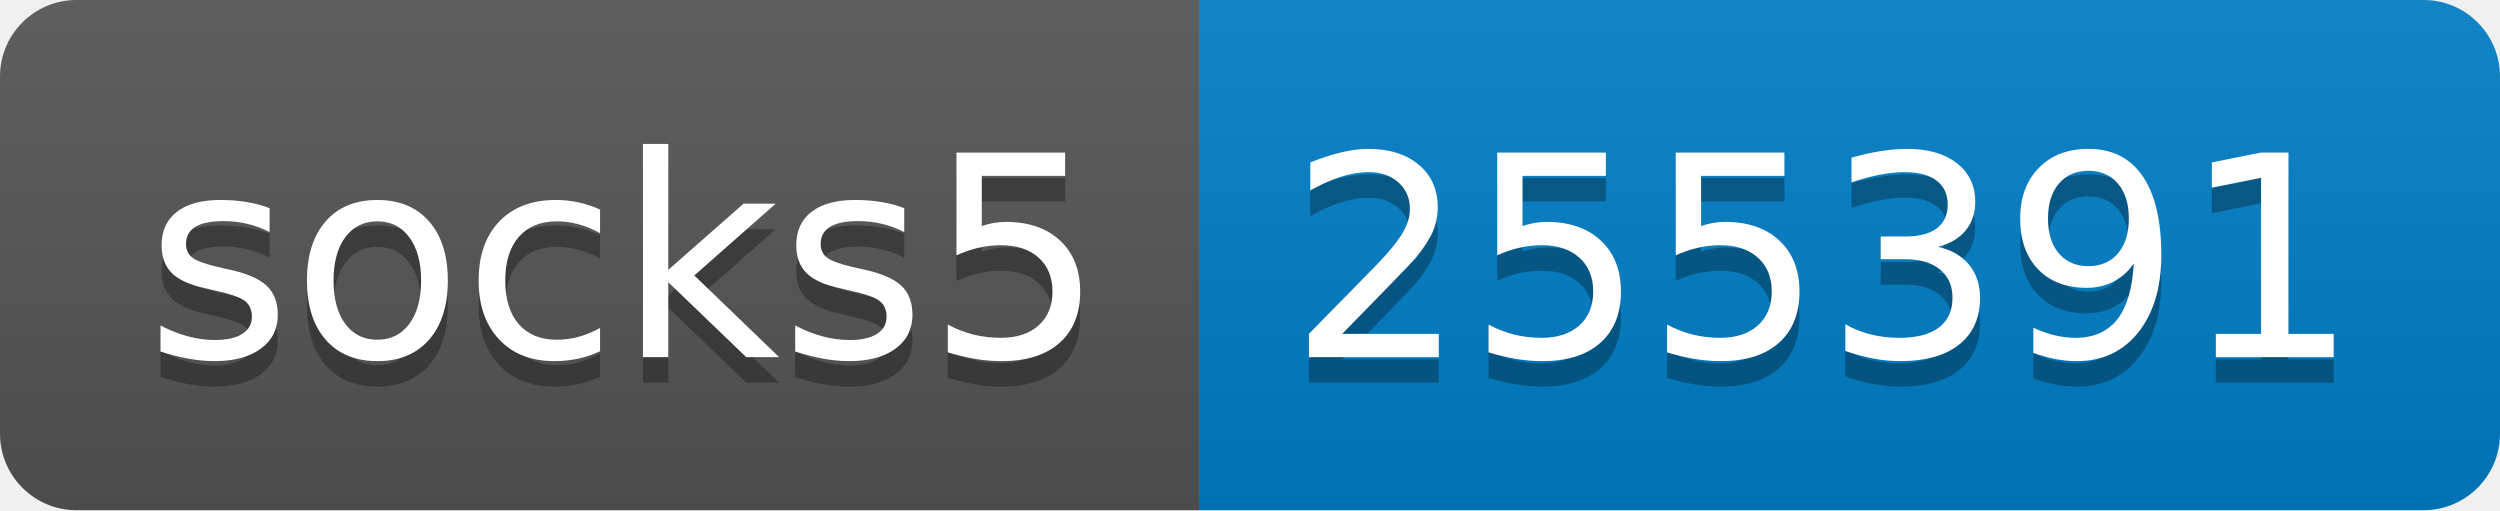
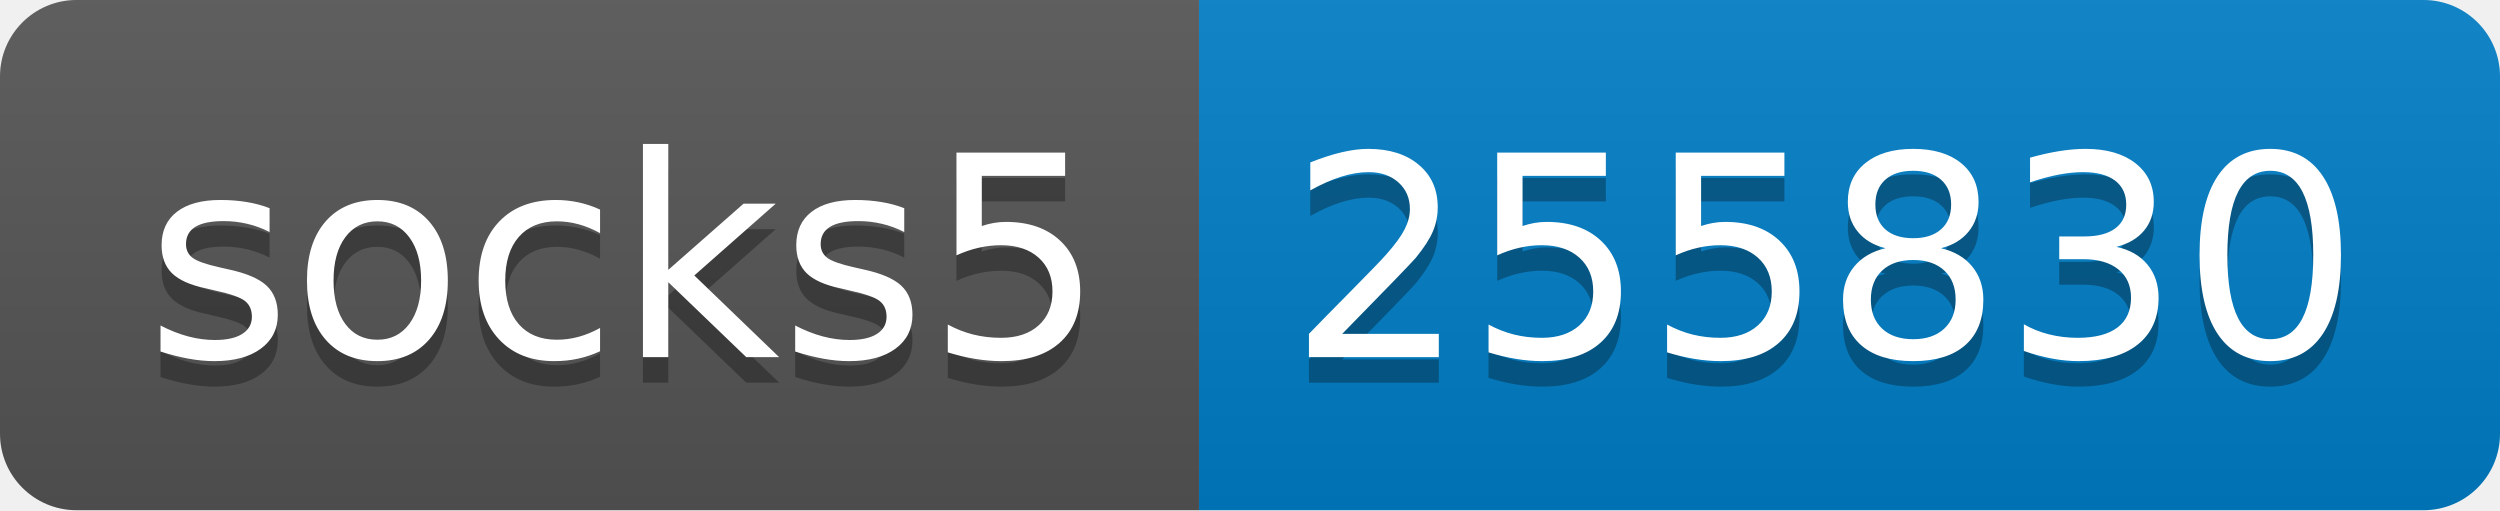
- <svg xmlns="http://www.w3.org/2000/svg" width="98" height="20" role="img" aria-label="socks5: 255391">
+ <svg xmlns="http://www.w3.org/2000/svg" width="98" height="20" role="img" aria-label="socks5: 255830">
  <linearGradient id="s" x2="0" y2="100%">
    <stop offset="0" stop-color="#bbb" stop-opacity=".1" />
    <stop offset="1" stop-opacity=".1" />
  </linearGradient>
  <clipPath id="r">
    <rect width="98" height="20" rx="3" fill="#fff" />
  </clipPath>
  <g clip-path="url(#r)">
    <rect width="47" height="20" fill="#555" />
    <rect x="47" width="51" height="20" fill="#007ec6" />
    <rect width="98" height="20" fill="url(#s)" />
  </g>
  <g fill="#fff" text-anchor="middle" font-family="Verdana,Geneva,DejaVu Sans,sans-serif" text-rendering="geometricPrecision" font-size="110">
    <text aria-hidden="true" x="245" y="150" fill="#010101" fill-opacity=".3" transform="scale(.1)" textLength="370">socks5</text>
    <text x="245" y="140" transform="scale(.1)" fill="#fff" textLength="370">socks5</text>
-     <text aria-hidden="true" x="715" y="150" fill="#010101" fill-opacity=".3" transform="scale(.1)" textLength="410">255391</text>
-     <text x="715" y="140" transform="scale(.1)" fill="#fff" textLength="410">255391</text>
+     <text aria-hidden="true" x="715" y="150" fill="#010101" fill-opacity=".3" transform="scale(.1)" textLength="410">255830</text>
+     <text x="715" y="140" transform="scale(.1)" fill="#fff" textLength="410">255830</text>
  </g>
</svg>
